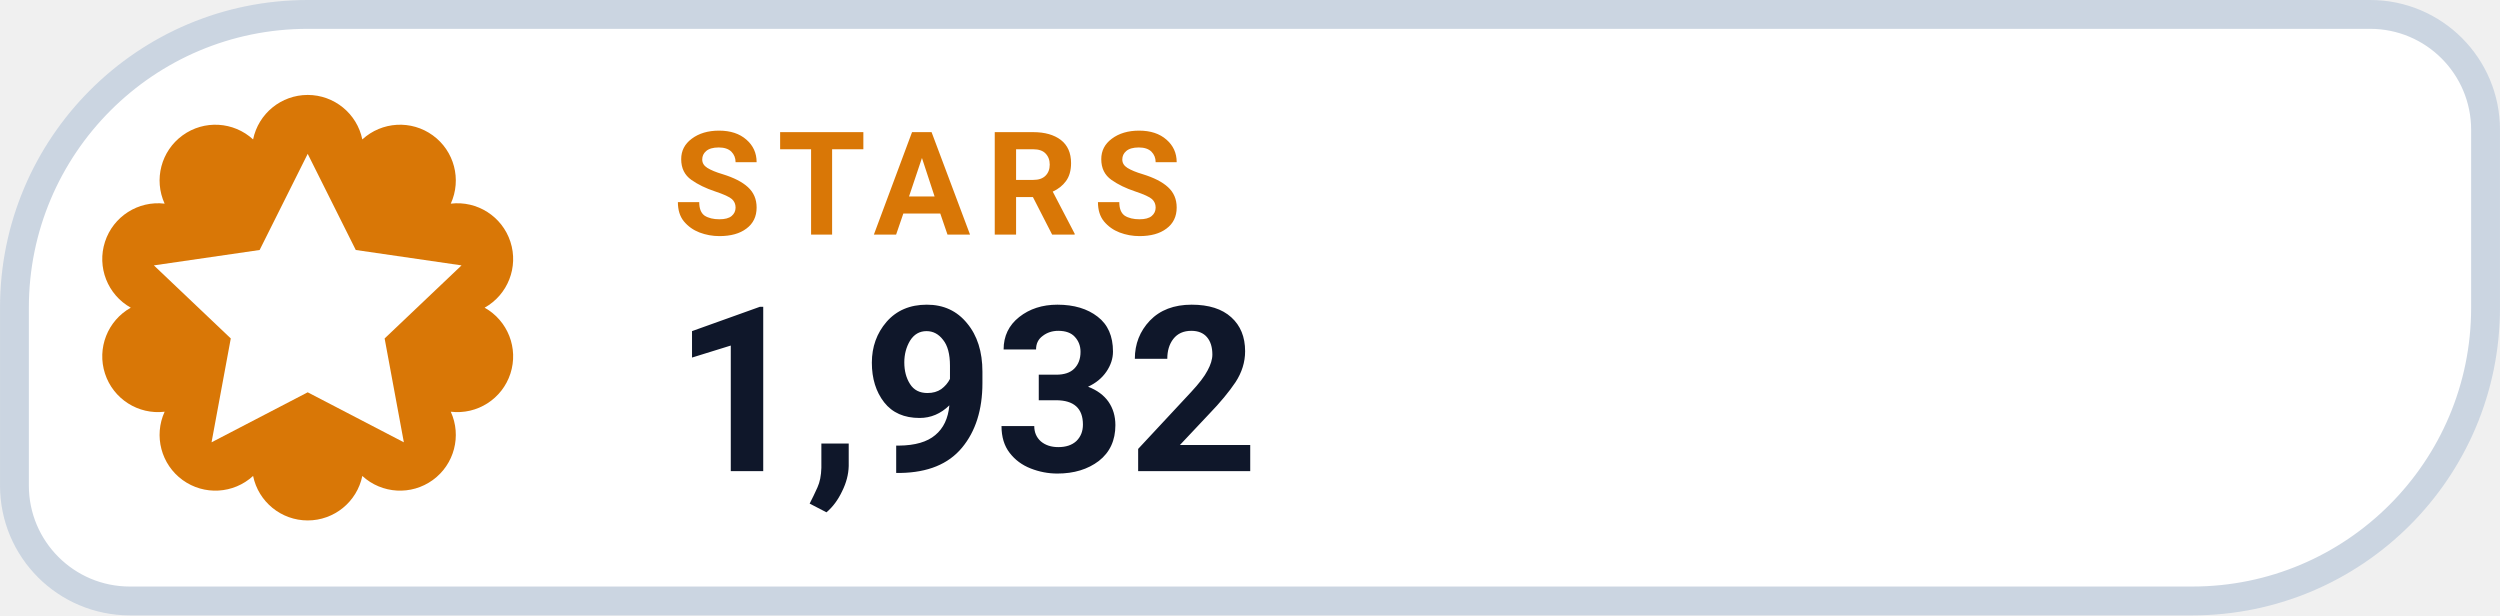
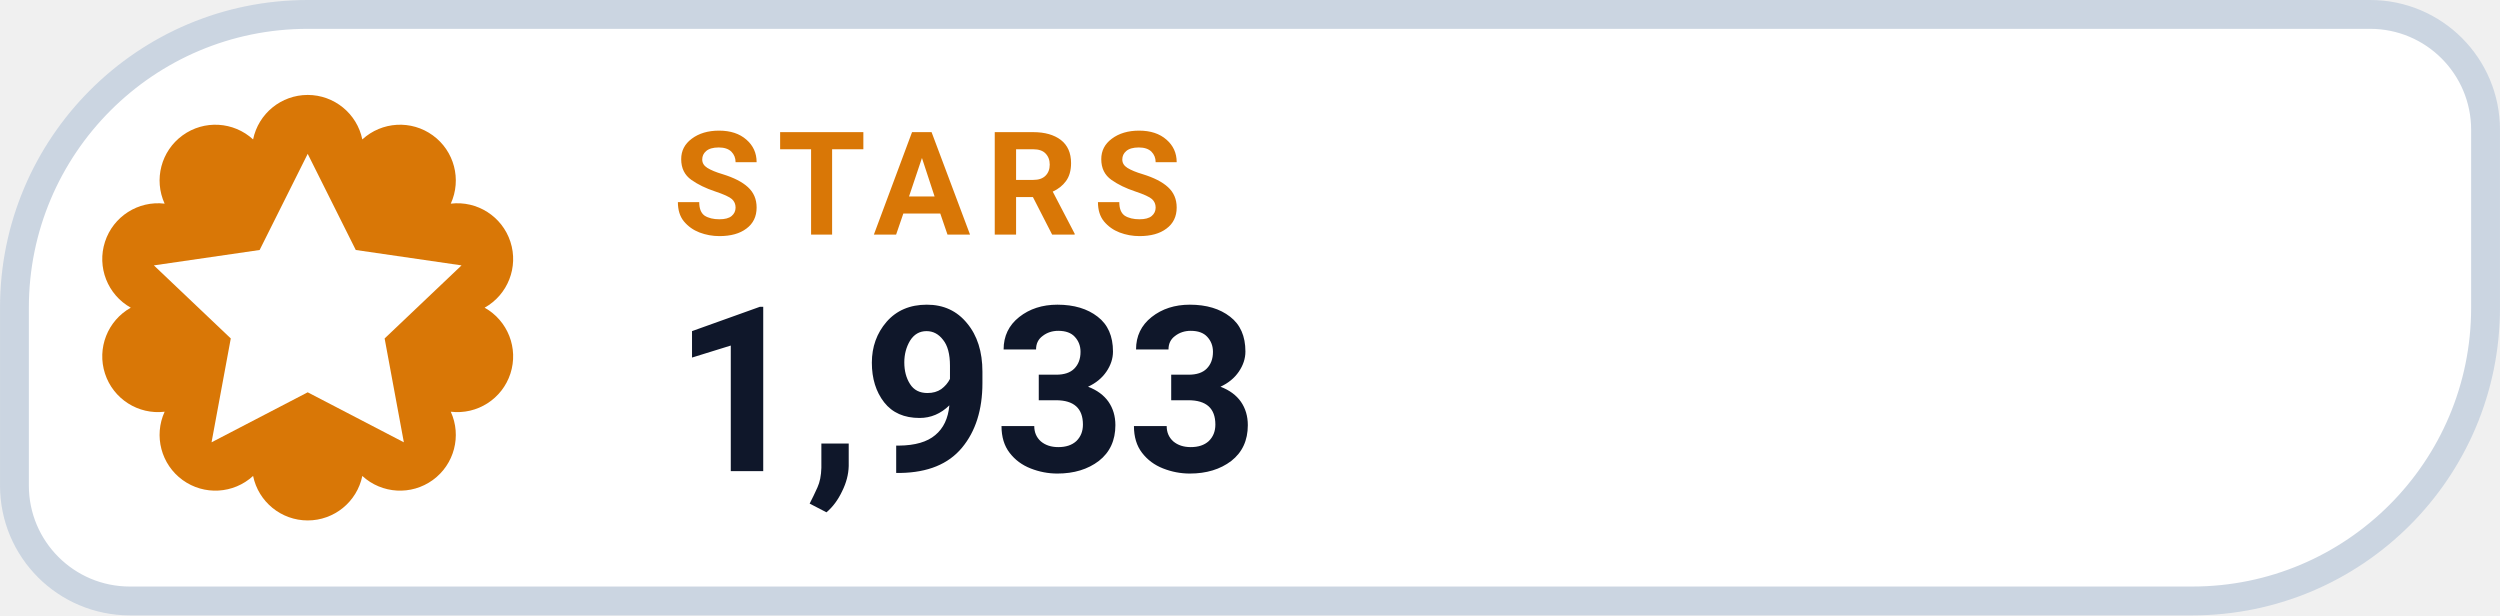
- <svg xmlns="http://www.w3.org/2000/svg" width="126" height="31.015" viewBox="0 0 130 32" role="img" aria-label="STARS 1,932">
+ <svg xmlns="http://www.w3.org/2000/svg" width="126" height="31.015" viewBox="0 0 130 32" role="img" aria-label="STARS 1,933">
  <path d="M 16.00 0.75 H 123.25 A 6.00 6.00 0 0 1 129.25 6.75 V 16.00 A 15.25 15.25 0 0 1 114.00 31.25 H 6.75 A 6.00 6.00 0 0 1 0.75 25.25 V 16.00 A 15.25 15.25 0 0 1 16.00 0.75 Z" fill="#FFFFFF" stroke="#CBD5E1" stroke-width="1.5" />
  <path d="M 13.16 7.25 A 2.90 2.90 0 0 1 18.84 7.25 A 2.90 2.90 0 0 1 23.44 10.59 A 2.90 2.90 0 0 1 25.20 16.00 A 2.90 2.90 0 0 1 23.44 21.41 A 2.90 2.90 0 0 1 18.84 24.75 A 2.90 2.90 0 0 1 13.16 24.75 A 2.90 2.90 0 0 1 8.56 21.41 A 2.90 2.90 0 0 1 6.80 16.00 A 2.90 2.90 0 0 1 8.56 10.59 A 2.90 2.90 0 0 1 13.16 7.25 Z" fill="#D97706" />
  <g transform="translate(16 16)" style="color:#FFFFFF;">
    <path d="M0 -8 l2.5 5 5.5 .8 -4 3.8 1 5.4 -5 -2.6 -5 2.6 1 -5.4 -4 -3.8 5.5 -.8 Z" fill="currentColor" />
  </g>
  <text x="35" y="12.2" fill="#D97706" font-family="-apple-system,BlinkMacSystemFont,'Segoe UI',Roboto,Helvetica,Arial,sans-serif" font-size="7.5" font-weight="700" letter-spacing=".8">STARS</text>
-   <text x="35" y="24.5" fill="#0F172A" font-family="-apple-system,BlinkMacSystemFont,'Segoe UI',Roboto,Helvetica,Arial,sans-serif" font-size="12" font-weight="750">1,932</text>
+   <text x="35" y="24.5" fill="#0F172A" font-family="-apple-system,BlinkMacSystemFont,'Segoe UI',Roboto,Helvetica,Arial,sans-serif" font-size="12" font-weight="750">1,933</text>
</svg>
